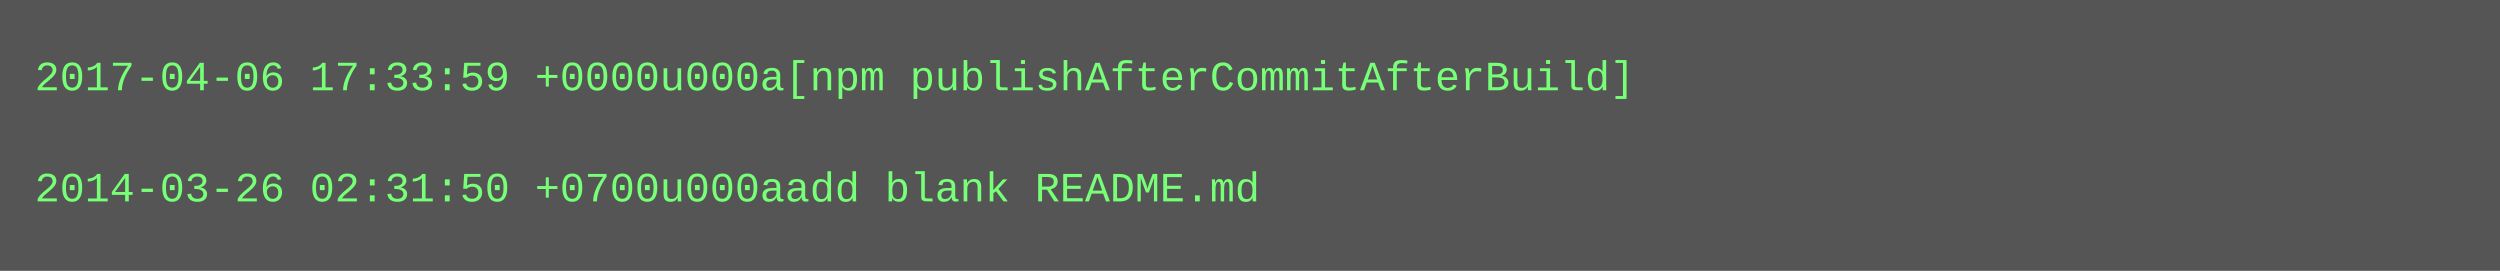
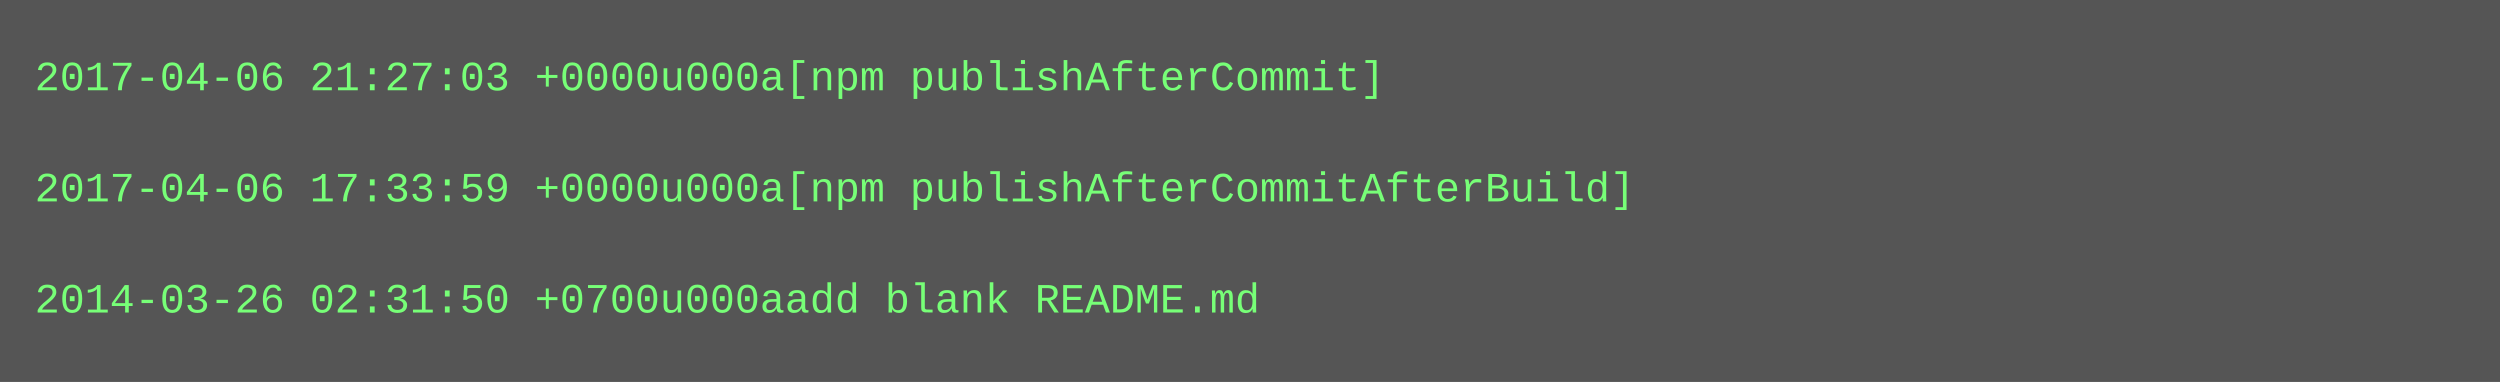
- <svg xmlns="http://www.w3.org/2000/svg" height="78" width="720">
-   <rect height="78" fill="#555" width="720" />
+ <svg xmlns="http://www.w3.org/2000/svg" height="110" width="720">
+   <rect height="110" fill="#555" width="720" />
  <text fill="#7f7" font-family="Courier New" font-size="12" xml:space="preserve">
-     <tspan x="10" y="26">2017-04-06 17:33:59 +0000u000a[npm publishAfterCommitAfterBuild]</tspan>
+     <tspan x="10" y="26">2017-04-06 21:27:03 +0000u000a[npm publishAfterCommit]</tspan>
    <tspan x="10" y="42" />
-     <tspan x="10" y="58">2014-03-26 02:31:50 +0700u000aadd blank README.md</tspan>
+     <tspan x="10" y="58">2017-04-06 17:33:59 +0000u000a[npm publishAfterCommitAfterBuild]</tspan>
+     <tspan x="10" y="74" />
+     <tspan x="10" y="90">2014-03-26 02:31:50 +0700u000aadd blank README.md</tspan>
  </text>
</svg>
